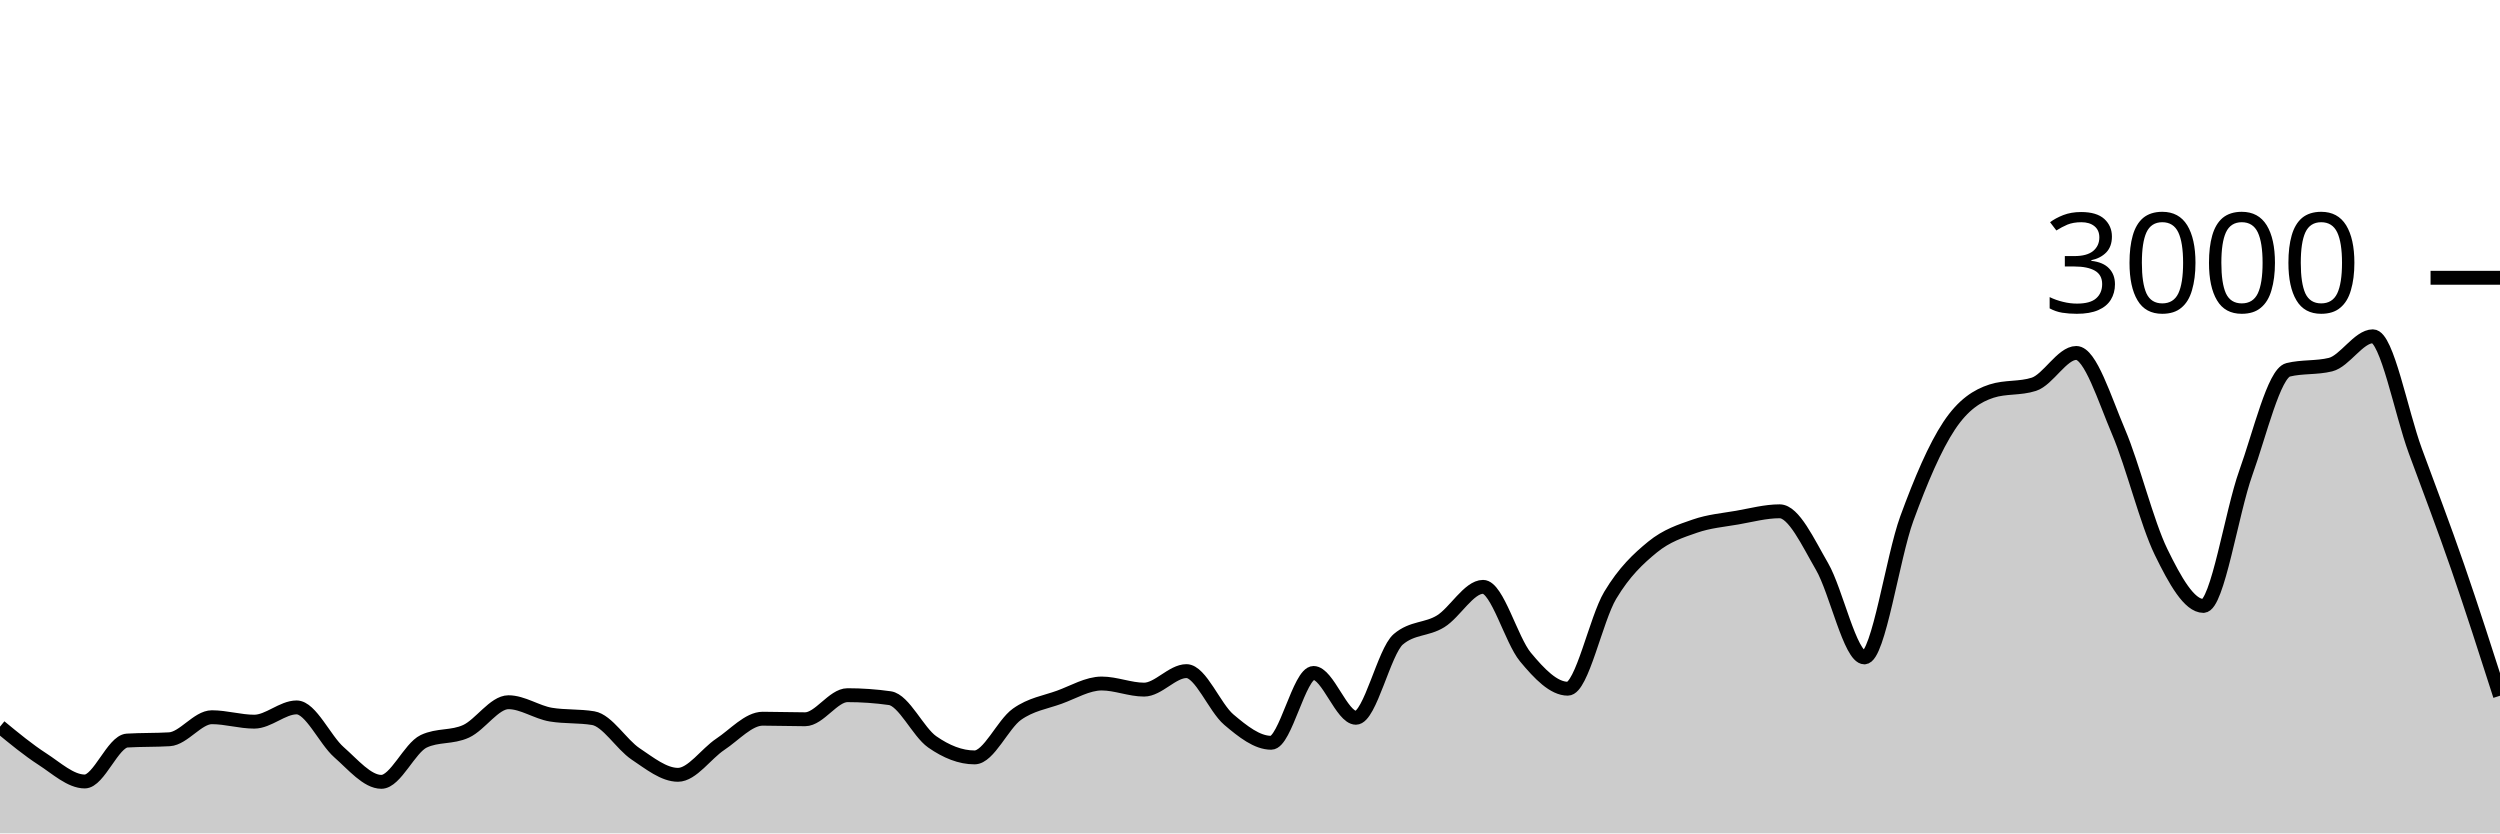
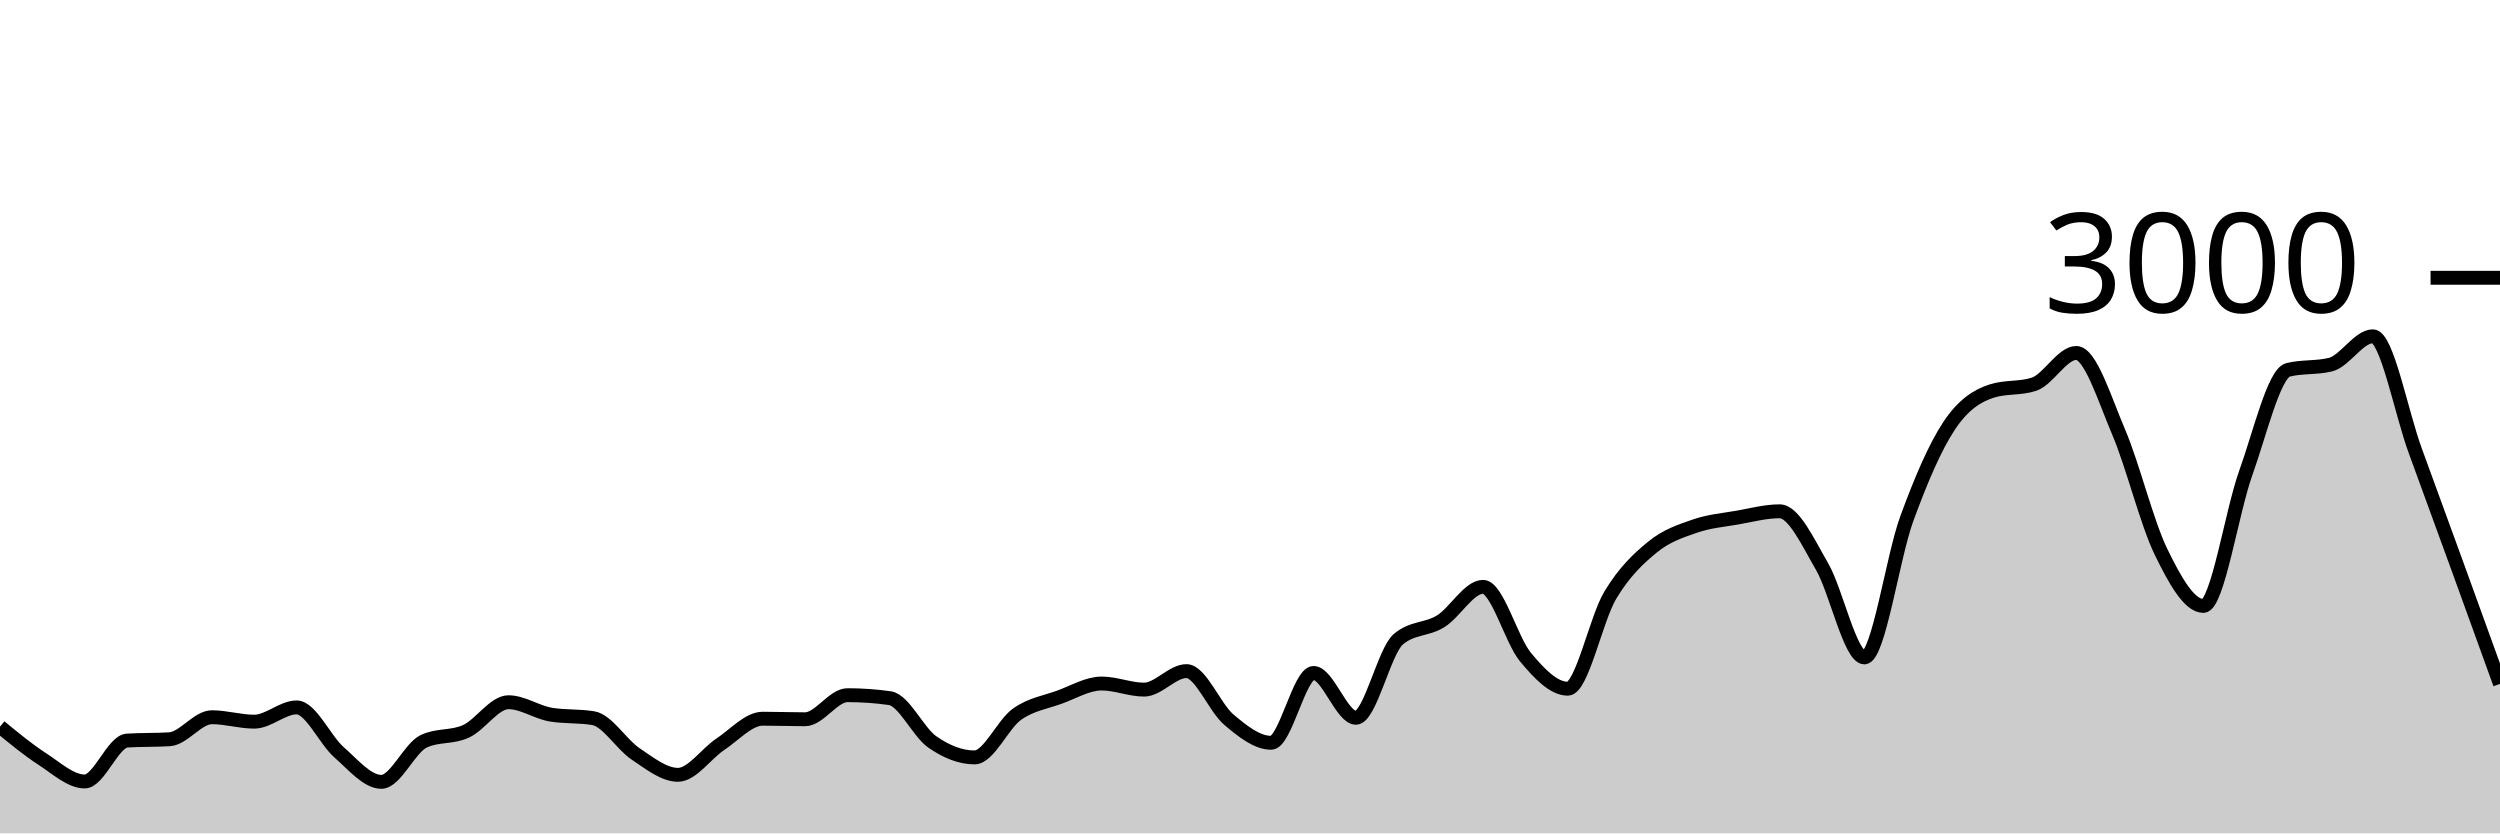
<svg xmlns="http://www.w3.org/2000/svg" viewBox="0 0 180 60">
  <g transform="translate(0,20)">
-     <path class="area" fill="rgba(0, 0, 0, 0.2)" d="M0,32.32C1.017,33.158,2.034,33.996,3.051,34.653C4.068,35.311,5.085,36.267,6.102,36.267C7.119,36.267,8.136,33.382,9.153,33.32C10.169,33.258,11.186,33.289,12.203,33.227C13.22,33.164,14.237,31.64,15.254,31.64C16.271,31.64,17.288,31.96,18.305,31.96C19.322,31.96,20.339,30.933,21.356,30.933C22.373,30.933,23.39,33.267,24.407,34.16C25.424,35.053,26.441,36.293,27.458,36.293C28.475,36.293,29.492,33.853,30.508,33.373C31.525,32.893,32.542,33.122,33.559,32.653C34.576,32.184,35.593,30.56,36.61,30.56C37.627,30.56,38.644,31.284,39.661,31.453C40.678,31.622,41.695,31.538,42.712,31.707C43.729,31.876,44.746,33.6,45.763,34.28C46.78,34.96,47.797,35.787,48.814,35.787C49.831,35.787,50.847,34.26,51.864,33.587C52.881,32.913,53.898,31.747,54.915,31.747C55.932,31.747,56.949,31.787,57.966,31.787C58.983,31.787,60,30.053,61.017,30.053C62.034,30.053,63.051,30.124,64.068,30.267C65.085,30.409,66.102,32.702,67.119,33.413C68.136,34.124,69.153,34.533,70.169,34.533C71.186,34.533,72.203,32.149,73.22,31.427C74.237,30.704,75.254,30.569,76.271,30.2C77.288,29.831,78.305,29.213,79.322,29.213C80.339,29.213,81.356,29.653,82.373,29.653C83.39,29.653,84.407,28.32,85.424,28.32C86.441,28.32,87.458,30.953,88.475,31.813C89.492,32.673,90.508,33.48,91.525,33.48C92.542,33.48,93.559,28.453,94.576,28.453C95.593,28.453,96.61,31.68,97.627,31.68C98.644,31.68,99.661,26.889,100.678,26.027C101.695,25.164,102.712,25.362,103.729,24.733C104.746,24.104,105.763,22.253,106.78,22.253C107.797,22.253,108.814,26.084,109.831,27.307C110.847,28.529,111.864,29.587,112.881,29.587C113.898,29.587,114.915,24.567,115.932,22.867C116.949,21.167,117.966,20.218,118.983,19.387C120,18.556,121.017,18.233,122.034,17.88C123.051,17.527,124.068,17.444,125.085,17.267C126.102,17.089,127.119,16.813,128.136,16.813C129.153,16.813,130.169,19.033,131.186,20.787C132.203,22.54,133.22,27.333,134.237,27.333C135.254,27.333,136.271,20.127,137.288,17.347C138.305,14.567,139.322,12.184,140.339,10.653C141.356,9.122,142.373,8.489,143.39,8.16C144.407,7.831,145.424,7.996,146.441,7.667C147.458,7.338,148.475,5.413,149.492,5.413C150.508,5.413,151.525,8.72,152.542,11.107C153.559,13.493,154.576,17.647,155.593,19.733C156.61,21.82,157.627,23.627,158.644,23.627C159.661,23.627,160.678,16.887,161.695,14.053C162.712,11.22,163.729,6.876,164.746,6.627C165.763,6.378,166.78,6.502,167.797,6.253C168.814,6.004,169.831,4.213,170.847,4.213C171.864,4.213,172.881,9.687,173.898,12.453C174.915,15.22,175.932,17.873,176.949,20.813C177.966,23.753,178.983,26.923,180,30.093L180,40C178.983,40,177.966,40,176.949,40C175.932,40,174.915,40,173.898,40C172.881,40,171.864,40,170.847,40C169.831,40,168.814,40,167.797,40C166.78,40,165.763,40,164.746,40C163.729,40,162.712,40,161.695,40C160.678,40,159.661,40,158.644,40C157.627,40,156.61,40,155.593,40C154.576,40,153.559,40,152.542,40C151.525,40,150.508,40,149.492,40C148.475,40,147.458,40,146.441,40C145.424,40,144.407,40,143.39,40C142.373,40,141.356,40,140.339,40C139.322,40,138.305,40,137.288,40C136.271,40,135.254,40,134.237,40C133.22,40,132.203,40,131.186,40C130.169,40,129.153,40,128.136,40C127.119,40,126.102,40,125.085,40C124.068,40,123.051,40,122.034,40C121.017,40,120,40,118.983,40C117.966,40,116.949,40,115.932,40C114.915,40,113.898,40,112.881,40C111.864,40,110.847,40,109.831,40C108.814,40,107.797,40,106.78,40C105.763,40,104.746,40,103.729,40C102.712,40,101.695,40,100.678,40C99.661,40,98.644,40,97.627,40C96.61,40,95.593,40,94.576,40C93.559,40,92.542,40,91.525,40C90.508,40,89.492,40,88.475,40C87.458,40,86.441,40,85.424,40C84.407,40,83.39,40,82.373,40C81.356,40,80.339,40,79.322,40C78.305,40,77.288,40,76.271,40C75.254,40,74.237,40,73.22,40C72.203,40,71.186,40,70.169,40C69.153,40,68.136,40,67.119,40C66.102,40,65.085,40,64.068,40C63.051,40,62.034,40,61.017,40C60,40,58.983,40,57.966,40C56.949,40,55.932,40,54.915,40C53.898,40,52.881,40,51.864,40C50.847,40,49.831,40,48.814,40C47.797,40,46.78,40,45.763,40C44.746,40,43.729,40,42.712,40C41.695,40,40.678,40,39.661,40C38.644,40,37.627,40,36.61,40C35.593,40,34.576,40,33.559,40C32.542,40,31.525,40,30.508,40C29.492,40,28.475,40,27.458,40C26.441,40,25.424,40,24.407,40C23.39,40,22.373,40,21.356,40C20.339,40,19.322,40,18.305,40C17.288,40,16.271,40,15.254,40C14.237,40,13.22,40,12.203,40C11.186,40,10.169,40,9.153,40C8.136,40,7.119,40,6.102,40C5.085,40,4.068,40,3.051,40C2.034,40,1.017,40,0,40Z" />
-     <path class="line" stroke="black" fill="none" d="M0,32.32C1.017,33.158,2.034,33.996,3.051,34.653C4.068,35.311,5.085,36.267,6.102,36.267C7.119,36.267,8.136,33.382,9.153,33.32C10.169,33.258,11.186,33.289,12.203,33.227C13.22,33.164,14.237,31.64,15.254,31.64C16.271,31.64,17.288,31.96,18.305,31.96C19.322,31.96,20.339,30.933,21.356,30.933C22.373,30.933,23.39,33.267,24.407,34.16C25.424,35.053,26.441,36.293,27.458,36.293C28.475,36.293,29.492,33.853,30.508,33.373C31.525,32.893,32.542,33.122,33.559,32.653C34.576,32.184,35.593,30.56,36.61,30.56C37.627,30.56,38.644,31.284,39.661,31.453C40.678,31.622,41.695,31.538,42.712,31.707C43.729,31.876,44.746,33.6,45.763,34.28C46.78,34.96,47.797,35.787,48.814,35.787C49.831,35.787,50.847,34.26,51.864,33.587C52.881,32.913,53.898,31.747,54.915,31.747C55.932,31.747,56.949,31.787,57.966,31.787C58.983,31.787,60,30.053,61.017,30.053C62.034,30.053,63.051,30.124,64.068,30.267C65.085,30.409,66.102,32.702,67.119,33.413C68.136,34.124,69.153,34.533,70.169,34.533C71.186,34.533,72.203,32.149,73.22,31.427C74.237,30.704,75.254,30.569,76.271,30.2C77.288,29.831,78.305,29.213,79.322,29.213C80.339,29.213,81.356,29.653,82.373,29.653C83.39,29.653,84.407,28.32,85.424,28.32C86.441,28.32,87.458,30.953,88.475,31.813C89.492,32.673,90.508,33.48,91.525,33.48C92.542,33.48,93.559,28.453,94.576,28.453C95.593,28.453,96.61,31.68,97.627,31.68C98.644,31.68,99.661,26.889,100.678,26.027C101.695,25.164,102.712,25.362,103.729,24.733C104.746,24.104,105.763,22.253,106.78,22.253C107.797,22.253,108.814,26.084,109.831,27.307C110.847,28.529,111.864,29.587,112.881,29.587C113.898,29.587,114.915,24.567,115.932,22.867C116.949,21.167,117.966,20.218,118.983,19.387C120,18.556,121.017,18.233,122.034,17.88C123.051,17.527,124.068,17.444,125.085,17.267C126.102,17.089,127.119,16.813,128.136,16.813C129.153,16.813,130.169,19.033,131.186,20.787C132.203,22.54,133.22,27.333,134.237,27.333C135.254,27.333,136.271,20.127,137.288,17.347C138.305,14.567,139.322,12.184,140.339,10.653C141.356,9.122,142.373,8.489,143.39,8.16C144.407,7.831,145.424,7.996,146.441,7.667C147.458,7.338,148.475,5.413,149.492,5.413C150.508,5.413,151.525,8.72,152.542,11.107C153.559,13.493,154.576,17.647,155.593,19.733C156.61,21.82,157.627,23.627,158.644,23.627C159.661,23.627,160.678,16.887,161.695,14.053C162.712,11.22,163.729,6.876,164.746,6.627C165.763,6.378,166.78,6.502,167.797,6.253C168.814,6.004,169.831,4.213,170.847,4.213C171.864,4.213,172.881,9.687,173.898,12.453C174.915,15.22,175.932,17.873,176.949,20.813C177.966,23.753,178.983,26.923,180,30.093" />
+     <path class="area" fill="rgba(0, 0, 0, 0.2)" d="M0,32.32C1.017,33.158,2.034,33.996,3.051,34.653C4.068,35.311,5.085,36.267,6.102,36.267C7.119,36.267,8.136,33.382,9.153,33.32C10.169,33.258,11.186,33.289,12.203,33.227C13.22,33.164,14.237,31.64,15.254,31.64C16.271,31.64,17.288,31.96,18.305,31.96C19.322,31.96,20.339,30.933,21.356,30.933C22.373,30.933,23.39,33.267,24.407,34.16C25.424,35.053,26.441,36.293,27.458,36.293C28.475,36.293,29.492,33.853,30.508,33.373C31.525,32.893,32.542,33.122,33.559,32.653C34.576,32.184,35.593,30.56,36.61,30.56C37.627,30.56,38.644,31.284,39.661,31.453C40.678,31.622,41.695,31.538,42.712,31.707C43.729,31.876,44.746,33.6,45.763,34.28C46.78,34.96,47.797,35.787,48.814,35.787C49.831,35.787,50.847,34.26,51.864,33.587C52.881,32.913,53.898,31.747,54.915,31.747C55.932,31.747,56.949,31.787,57.966,31.787C58.983,31.787,60,30.053,61.017,30.053C62.034,30.053,63.051,30.124,64.068,30.267C65.085,30.409,66.102,32.702,67.119,33.413C68.136,34.124,69.153,34.533,70.169,34.533C71.186,34.533,72.203,32.149,73.22,31.427C74.237,30.704,75.254,30.569,76.271,30.2C77.288,29.831,78.305,29.213,79.322,29.213C80.339,29.213,81.356,29.653,82.373,29.653C83.39,29.653,84.407,28.32,85.424,28.32C86.441,28.32,87.458,30.953,88.475,31.813C89.492,32.673,90.508,33.48,91.525,33.48C92.542,33.48,93.559,28.453,94.576,28.453C95.593,28.453,96.61,31.68,97.627,31.68C98.644,31.68,99.661,26.889,100.678,26.027C101.695,25.164,102.712,25.362,103.729,24.733C104.746,24.104,105.763,22.253,106.78,22.253C107.797,22.253,108.814,26.084,109.831,27.307C110.847,28.529,111.864,29.587,112.881,29.587C113.898,29.587,114.915,24.567,115.932,22.867C116.949,21.167,117.966,20.218,118.983,19.387C120,18.556,121.017,18.233,122.034,17.88C123.051,17.527,124.068,17.444,125.085,17.267C126.102,17.089,127.119,16.813,128.136,16.813C129.153,16.813,130.169,19.033,131.186,20.787C132.203,22.54,133.22,27.333,134.237,27.333C135.254,27.333,136.271,20.127,137.288,17.347C138.305,14.567,139.322,12.184,140.339,10.653C141.356,9.122,142.373,8.489,143.39,8.16C144.407,7.831,145.424,7.996,146.441,7.667C147.458,7.338,148.475,5.413,149.492,5.413C150.508,5.413,151.525,8.72,152.542,11.107C153.559,13.493,154.576,17.647,155.593,19.733C156.61,21.82,157.627,23.627,158.644,23.627C159.661,23.627,160.678,16.887,161.695,14.053C162.712,11.22,163.729,6.876,164.746,6.627C165.763,6.378,166.78,6.502,167.797,6.253C168.814,6.004,169.831,4.213,170.847,4.213C171.864,4.213,172.881,9.687,173.898,12.453C174.915,15.22,175.932,18.016,176.949,20.813C177.966,23.611,178.983,26.426,180,29.24L180,40C178.983,40,177.966,40,176.949,40C175.932,40,174.915,40,173.898,40C172.881,40,171.864,40,170.847,40C169.831,40,168.814,40,167.797,40C166.78,40,165.763,40,164.746,40C163.729,40,162.712,40,161.695,40C160.678,40,159.661,40,158.644,40C157.627,40,156.61,40,155.593,40C154.576,40,153.559,40,152.542,40C151.525,40,150.508,40,149.492,40C148.475,40,147.458,40,146.441,40C145.424,40,144.407,40,143.39,40C142.373,40,141.356,40,140.339,40C139.322,40,138.305,40,137.288,40C136.271,40,135.254,40,134.237,40C133.22,40,132.203,40,131.186,40C130.169,40,129.153,40,128.136,40C127.119,40,126.102,40,125.085,40C124.068,40,123.051,40,122.034,40C121.017,40,120,40,118.983,40C117.966,40,116.949,40,115.932,40C114.915,40,113.898,40,112.881,40C111.864,40,110.847,40,109.831,40C108.814,40,107.797,40,106.78,40C105.763,40,104.746,40,103.729,40C102.712,40,101.695,40,100.678,40C99.661,40,98.644,40,97.627,40C96.61,40,95.593,40,94.576,40C93.559,40,92.542,40,91.525,40C90.508,40,89.492,40,88.475,40C87.458,40,86.441,40,85.424,40C84.407,40,83.39,40,82.373,40C81.356,40,80.339,40,79.322,40C78.305,40,77.288,40,76.271,40C75.254,40,74.237,40,73.22,40C72.203,40,71.186,40,70.169,40C69.153,40,68.136,40,67.119,40C66.102,40,65.085,40,64.068,40C63.051,40,62.034,40,61.017,40C60,40,58.983,40,57.966,40C56.949,40,55.932,40,54.915,40C53.898,40,52.881,40,51.864,40C50.847,40,49.831,40,48.814,40C47.797,40,46.78,40,45.763,40C44.746,40,43.729,40,42.712,40C41.695,40,40.678,40,39.661,40C38.644,40,37.627,40,36.61,40C35.593,40,34.576,40,33.559,40C32.542,40,31.525,40,30.508,40C29.492,40,28.475,40,27.458,40C26.441,40,25.424,40,24.407,40C23.39,40,22.373,40,21.356,40C20.339,40,19.322,40,18.305,40C17.288,40,16.271,40,15.254,40C14.237,40,13.22,40,12.203,40C11.186,40,10.169,40,9.153,40C8.136,40,7.119,40,6.102,40C5.085,40,4.068,40,3.051,40C2.034,40,1.017,40,0,40Z" />
+     <path class="line" stroke="black" fill="none" d="M0,32.32C1.017,33.158,2.034,33.996,3.051,34.653C4.068,35.311,5.085,36.267,6.102,36.267C7.119,36.267,8.136,33.382,9.153,33.32C10.169,33.258,11.186,33.289,12.203,33.227C13.22,33.164,14.237,31.64,15.254,31.64C16.271,31.64,17.288,31.96,18.305,31.96C19.322,31.96,20.339,30.933,21.356,30.933C22.373,30.933,23.39,33.267,24.407,34.16C25.424,35.053,26.441,36.293,27.458,36.293C28.475,36.293,29.492,33.853,30.508,33.373C31.525,32.893,32.542,33.122,33.559,32.653C34.576,32.184,35.593,30.56,36.61,30.56C37.627,30.56,38.644,31.284,39.661,31.453C40.678,31.622,41.695,31.538,42.712,31.707C43.729,31.876,44.746,33.6,45.763,34.28C46.78,34.96,47.797,35.787,48.814,35.787C49.831,35.787,50.847,34.26,51.864,33.587C52.881,32.913,53.898,31.747,54.915,31.747C55.932,31.747,56.949,31.787,57.966,31.787C58.983,31.787,60,30.053,61.017,30.053C62.034,30.053,63.051,30.124,64.068,30.267C65.085,30.409,66.102,32.702,67.119,33.413C68.136,34.124,69.153,34.533,70.169,34.533C71.186,34.533,72.203,32.149,73.22,31.427C74.237,30.704,75.254,30.569,76.271,30.2C77.288,29.831,78.305,29.213,79.322,29.213C80.339,29.213,81.356,29.653,82.373,29.653C83.39,29.653,84.407,28.32,85.424,28.32C86.441,28.32,87.458,30.953,88.475,31.813C89.492,32.673,90.508,33.48,91.525,33.48C92.542,33.48,93.559,28.453,94.576,28.453C95.593,28.453,96.61,31.68,97.627,31.68C98.644,31.68,99.661,26.889,100.678,26.027C101.695,25.164,102.712,25.362,103.729,24.733C104.746,24.104,105.763,22.253,106.78,22.253C107.797,22.253,108.814,26.084,109.831,27.307C110.847,28.529,111.864,29.587,112.881,29.587C113.898,29.587,114.915,24.567,115.932,22.867C116.949,21.167,117.966,20.218,118.983,19.387C120,18.556,121.017,18.233,122.034,17.88C123.051,17.527,124.068,17.444,125.085,17.267C126.102,17.089,127.119,16.813,128.136,16.813C129.153,16.813,130.169,19.033,131.186,20.787C132.203,22.54,133.22,27.333,134.237,27.333C135.254,27.333,136.271,20.127,137.288,17.347C138.305,14.567,139.322,12.184,140.339,10.653C141.356,9.122,142.373,8.489,143.39,8.16C144.407,7.831,145.424,7.996,146.441,7.667C147.458,7.338,148.475,5.413,149.492,5.413C150.508,5.413,151.525,8.72,152.542,11.107C153.559,13.493,154.576,17.647,155.593,19.733C156.61,21.82,157.627,23.627,158.644,23.627C159.661,23.627,160.678,16.887,161.695,14.053C162.712,11.22,163.729,6.876,164.746,6.627C165.763,6.378,166.78,6.502,167.797,6.253C168.814,6.004,169.831,4.213,170.847,4.213C171.864,4.213,172.881,9.687,173.898,12.453C174.915,15.22,175.932,18.016,176.949,20.813C177.966,23.611,178.983,26.426,180,29.24" />
    <path class="axis-ceiling" stroke-width="1" stroke="black" fill="none" d="M175,0L180,0" />
    <text class="axis-ceiling-label" font-family="sans-serif" text-anchor="end" font-size="10px" x="170" y="2.5">3000</text>
  </g>
</svg>
